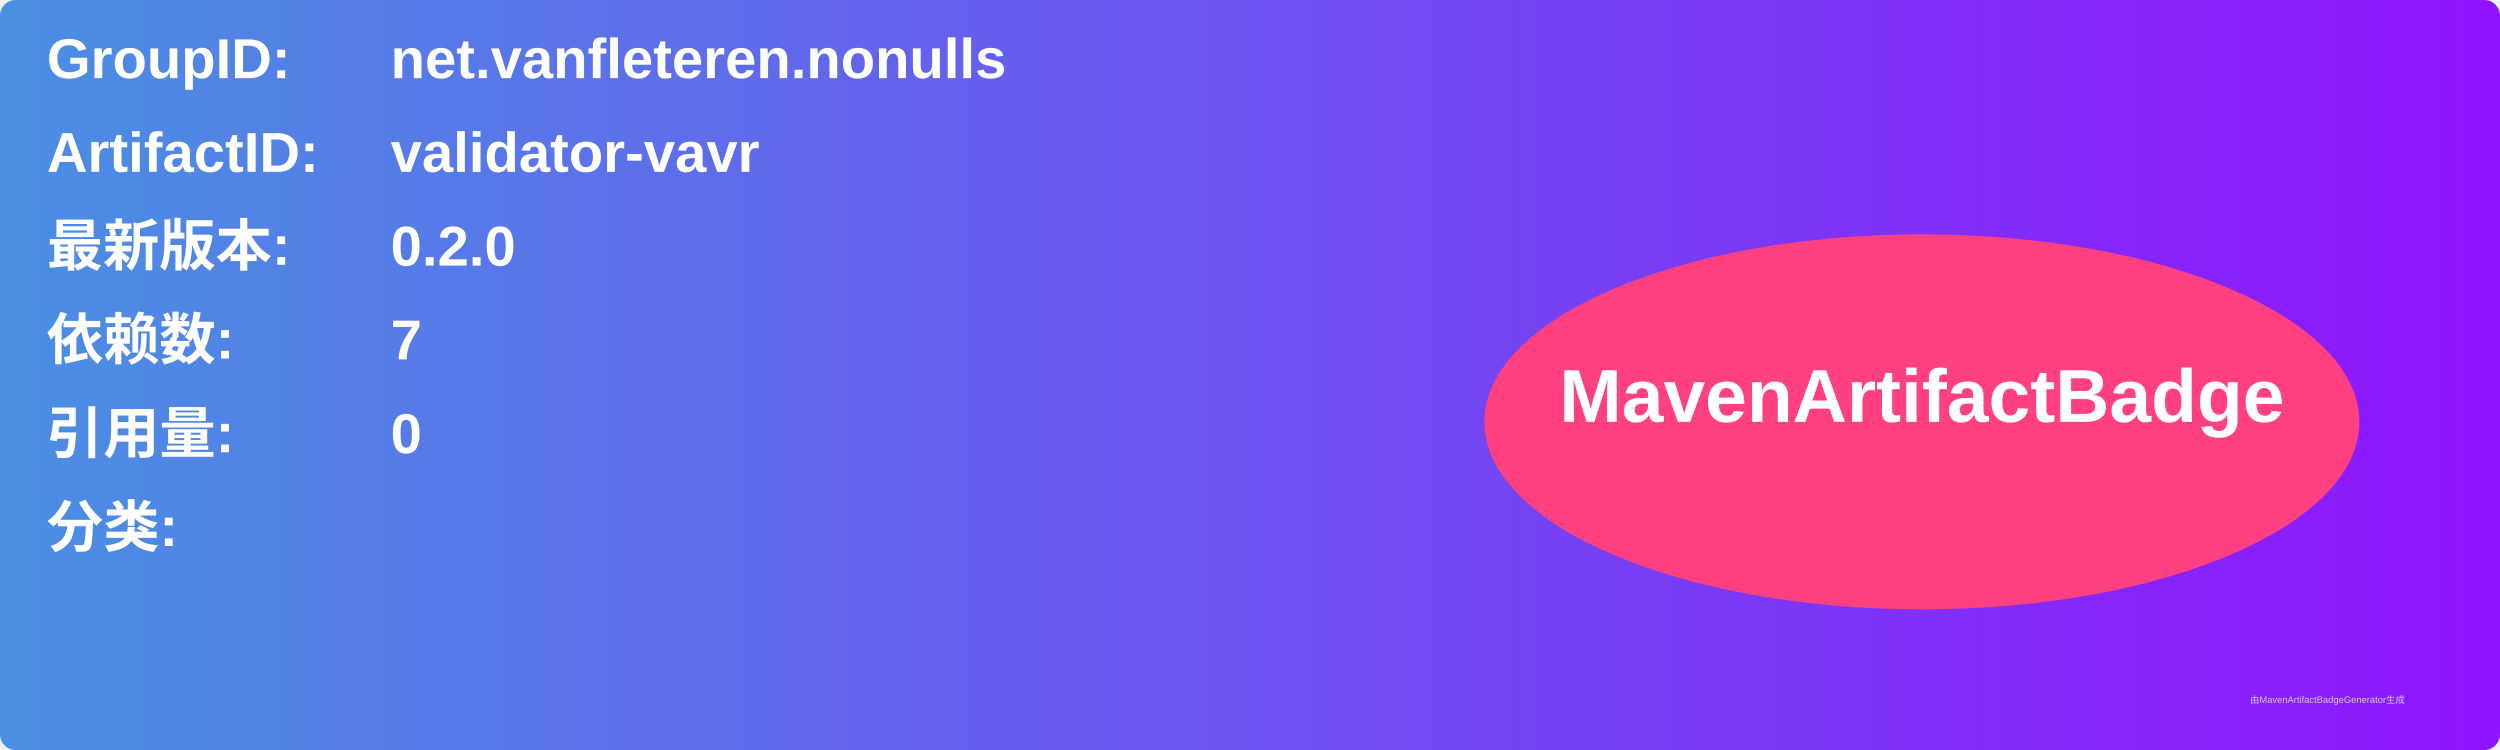
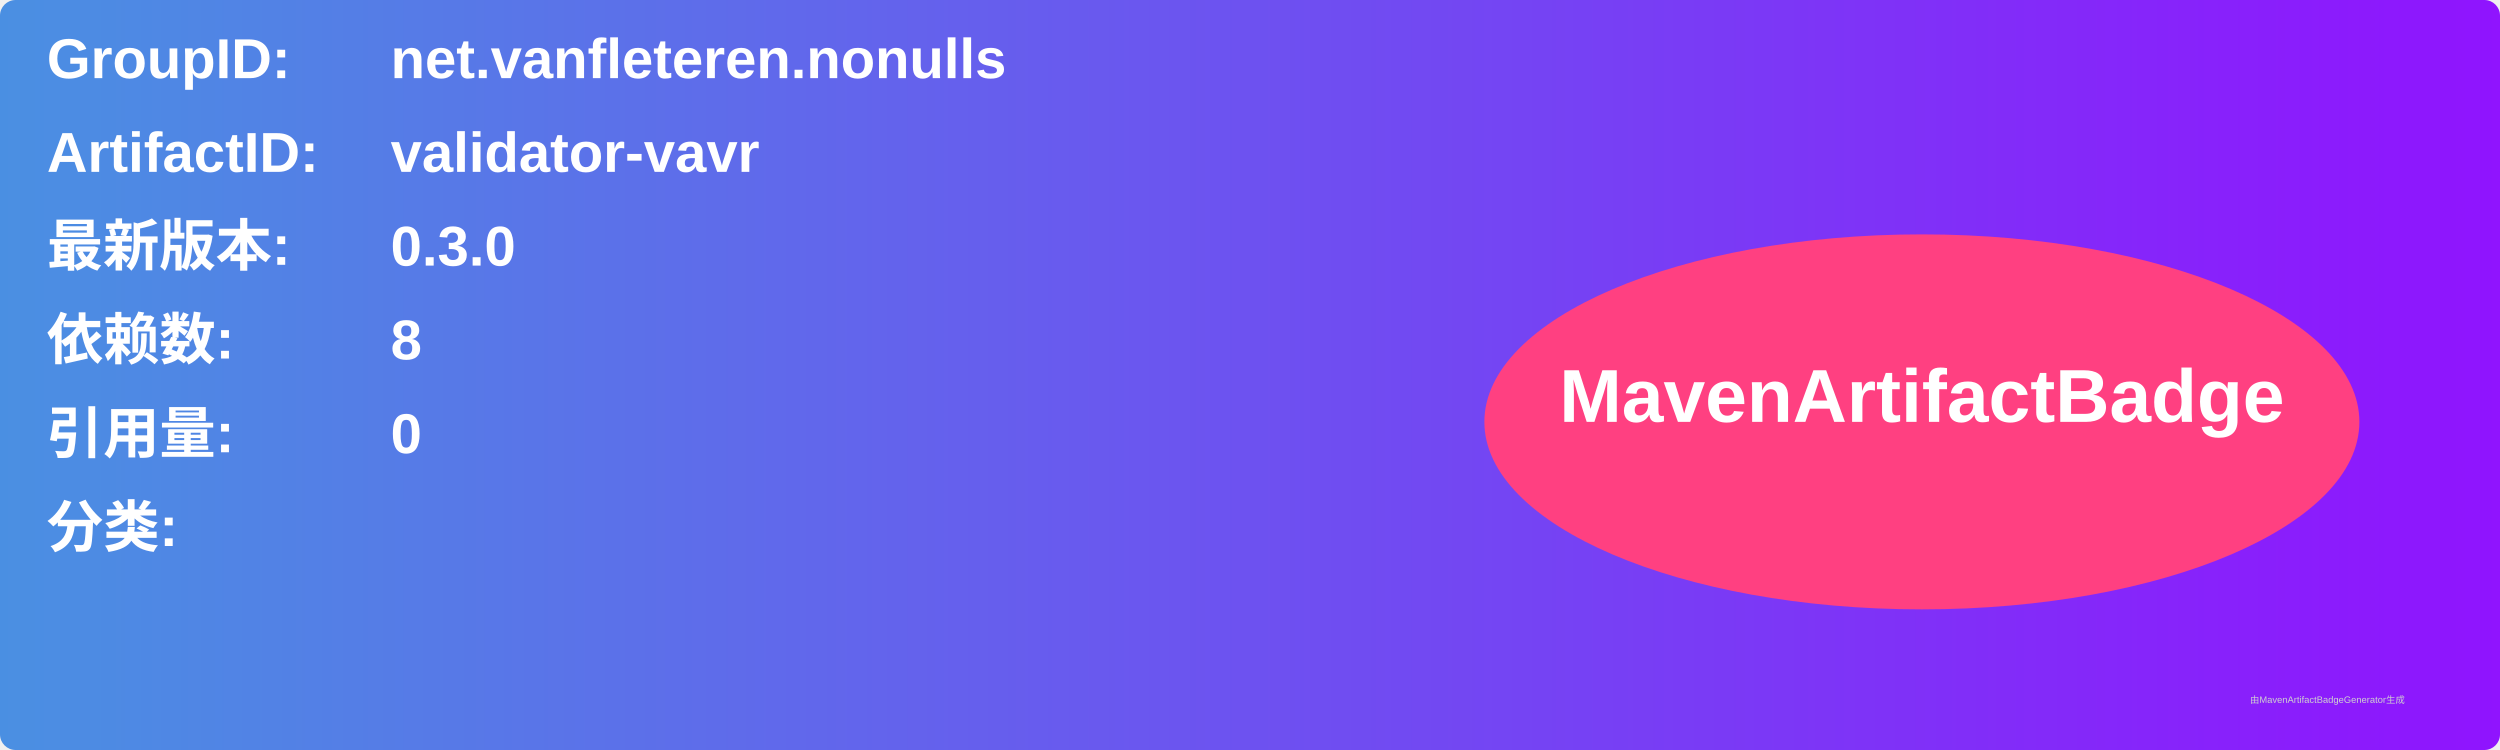
<svg xmlns="http://www.w3.org/2000/svg" width="800" height="240" viewBox="0 0 800 240">
  <linearGradient id="grad" x1="0%" y1="0%" x2="100%" y2="0%">
    <stop offset="0%" stop-color="#4a90e2" />
    <stop offset="100%" stop-color="#9013fe" />
  </linearGradient>
  <rect width="100%" height="100%" rx="5" ry="5" fill="url(#grad)" />
  <g transform="translate(15, 15)">
    <text x="0" y="10" font-family="Arial" font-size="18" fill="white" font-weight="bold" width="260">GroupID:</text>
    <text x="110" y="10" font-family="Arial" font-size="18" fill="white" font-weight="bold" width="460">net.vanfleteren.nonulls</text>
    <text x="0" y="40" font-family="Arial" font-size="18" fill="white" font-weight="bold" width="260">ArtifactID:</text>
    <text x="110" y="40" font-family="Arial" font-size="18" fill="white" font-weight="bold" width="460">validator-vavr</text>
    <text x="0" y="70" font-family="Arial" font-size="18" fill="white" font-weight="bold">最新版本:</text>
    <text x="110" y="70" font-family="Arial" font-size="18" fill="white" font-weight="bold">
-       <tspan font-weight="bold">0.2.0</tspan>
+       <tspan font-weight="bold">0.3.0</tspan>
    </text>
    <text x="0" y="100" font-family="Arial" font-size="18" fill="white" font-weight="bold">依赖数: </text>
    <text x="110" y="100" font-family="Arial" font-size="18" fill="white">
-       <tspan font-weight="bold">7</tspan>
+       <tspan font-weight="bold">8</tspan>
    </text>
    <text x="0" y="130" font-family="Arial" font-size="18" fill="white" font-weight="bold">引用量: </text>
    <text x="110" y="130" font-family="Arial" font-size="18" fill="white">
      <tspan font-weight="bold">0</tspan>
    </text>
    <text x="0" y="160" font-family="Arial" font-size="18" fill="white" font-weight="bold">分类:</text>
    <text x="10" y="190" font-family="Arial" font-size="10" fill="white">
      <tspan font-weight="bold" />
    </text>
    <ellipse cx="600" cy="120" rx="140" ry="60" fill="#ff4081" />
    <text x="600" y="120" text-anchor="middle" font-family="Arial" font-size="24" fill="white" font-weight="bold">MavenArtifactBadge</text>
  </g>
  <text x="720" y="225" font-family="Arial" font-size="3" fill="#d0d0d0">由MavenArtifactBadgeGenerator生成</text>
</svg>
